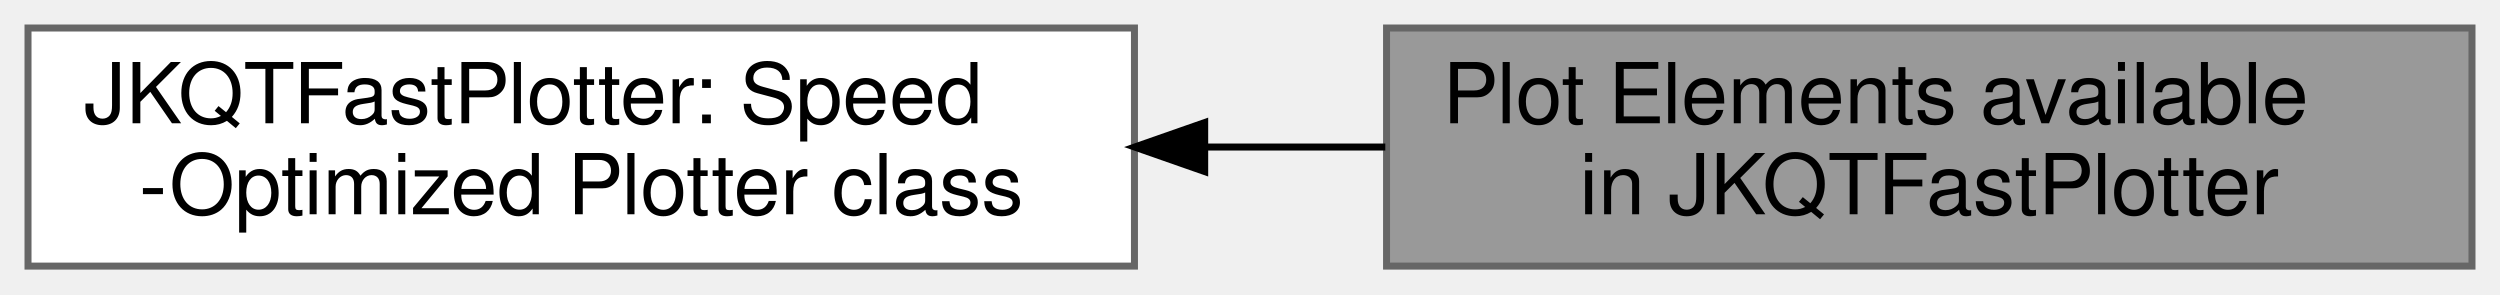
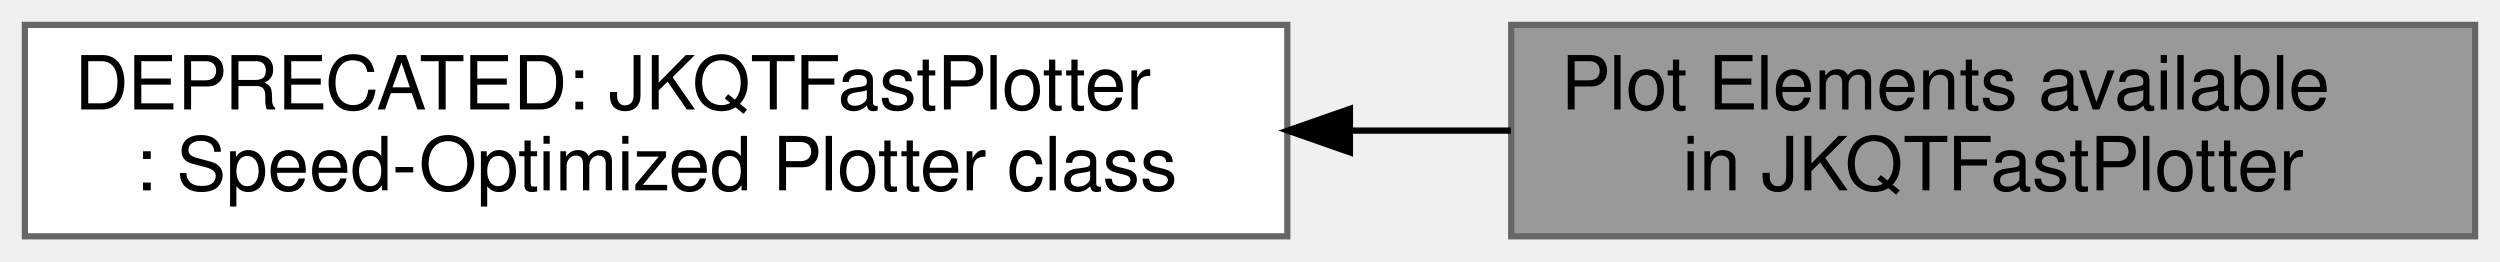
- <svg xmlns="http://www.w3.org/2000/svg" xmlns:xlink="http://www.w3.org/1999/xlink" width="357pt" height="42pt" viewBox="0.00 0.00 357.00 42.00">
+ <svg xmlns="http://www.w3.org/2000/svg" xmlns:xlink="http://www.w3.org/1999/xlink" width="402pt" height="42pt" viewBox="0.00 0.00 402.00 42.00">
  <g id="graph0" class="graph" transform="scale(1 1) rotate(0) translate(4 38)">
    <g id="Node000002" class="node">
      <g id="a_Node000002">
        <a xlink:href="group__jkqtfastplotter.html" target="_top" xlink:title=" ">
-           <polygon fill="white" stroke="#666666" points="158,-34 0,-34 0,0 158,0 158,-34" />
-           <text text-anchor="start" x="8" y="-20.4" font-family="Helvetica,sans-Serif" font-size="12.00">JKQTFastPlotter: Speed</text>
-           <text text-anchor="middle" x="79" y="-7.4" font-family="Helvetica,sans-Serif" font-size="12.00">-Optimized Plotter class</text>
+           <polygon fill="white" stroke="#666666" points="203,-34 0,-34 0,0 203,0 203,-34" />
+           <text text-anchor="start" x="8" y="-20.4" font-family="Helvetica,sans-Serif" font-size="12.00">DEPRECATED: JKQTFastPlotter</text>
+           <text text-anchor="middle" x="101.5" y="-7.4" font-family="Helvetica,sans-Serif" font-size="12.00">: Speed-Optimized Plotter class</text>
        </a>
      </g>
    </g>
    <g id="Node000001" class="node">
      <g id="a_Node000001">
        <a xlink:title=" ">
-           <polygon fill="#999999" stroke="#666666" points="349,-34 194,-34 194,0 349,0 349,-34" />
-           <text text-anchor="start" x="202" y="-20.4" font-family="Helvetica,sans-Serif" font-size="12.00">Plot Elements available</text>
-           <text text-anchor="middle" x="271.5" y="-7.4" font-family="Helvetica,sans-Serif" font-size="12.00"> in JKQTFastPlotter</text>
+           <polygon fill="#999999" stroke="#666666" points="394,-34 239,-34 239,0 394,0 394,-34" />
+           <text text-anchor="start" x="247" y="-20.4" font-family="Helvetica,sans-Serif" font-size="12.00">Plot Elements available</text>
+           <text text-anchor="middle" x="316.5" y="-7.4" font-family="Helvetica,sans-Serif" font-size="12.00"> in JKQTFastPlotter</text>
        </a>
      </g>
    </g>
    <g id="edge1" class="edge">
-       <path fill="none" stroke="black" d="M168.07,-17C176.67,-17 185.35,-17 193.82,-17" />
-       <polygon fill="black" stroke="black" points="168.03,-13.5 158.03,-17 168.03,-20.5 168.03,-13.5" />
+       <path fill="none" stroke="black" d="M213.26,-17C221.94,-17 230.58,-17 238.95,-17" />
+       <polygon fill="black" stroke="black" points="213.07,-13.5 203.07,-17 213.07,-20.5 213.07,-13.5" />
    </g>
  </g>
</svg>
